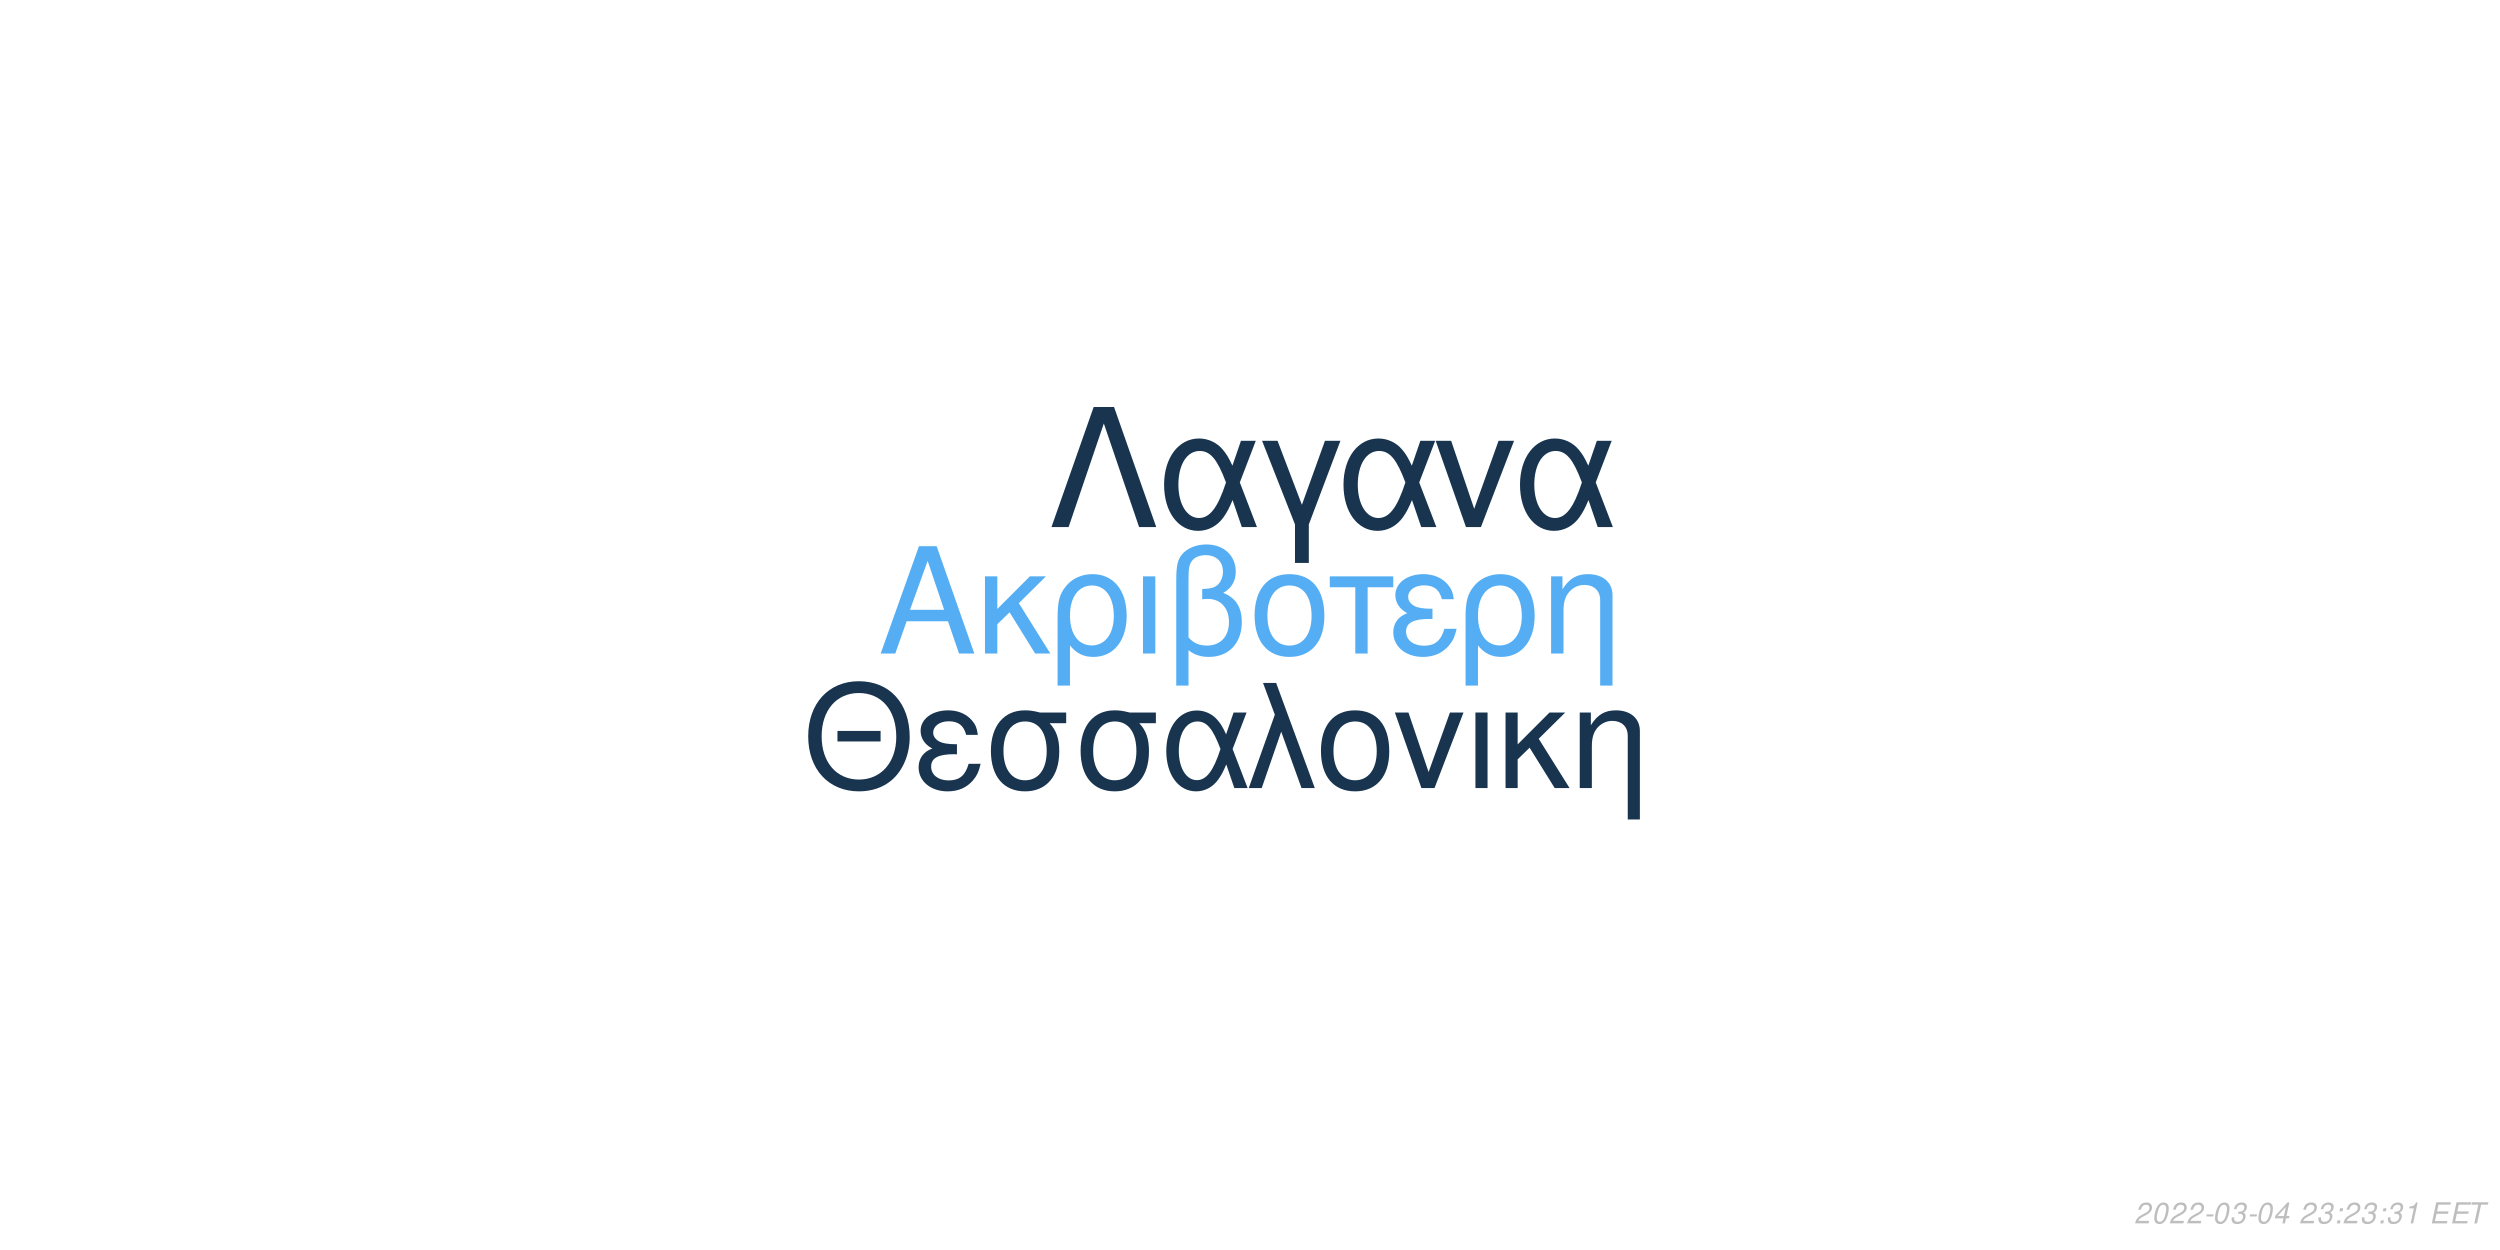
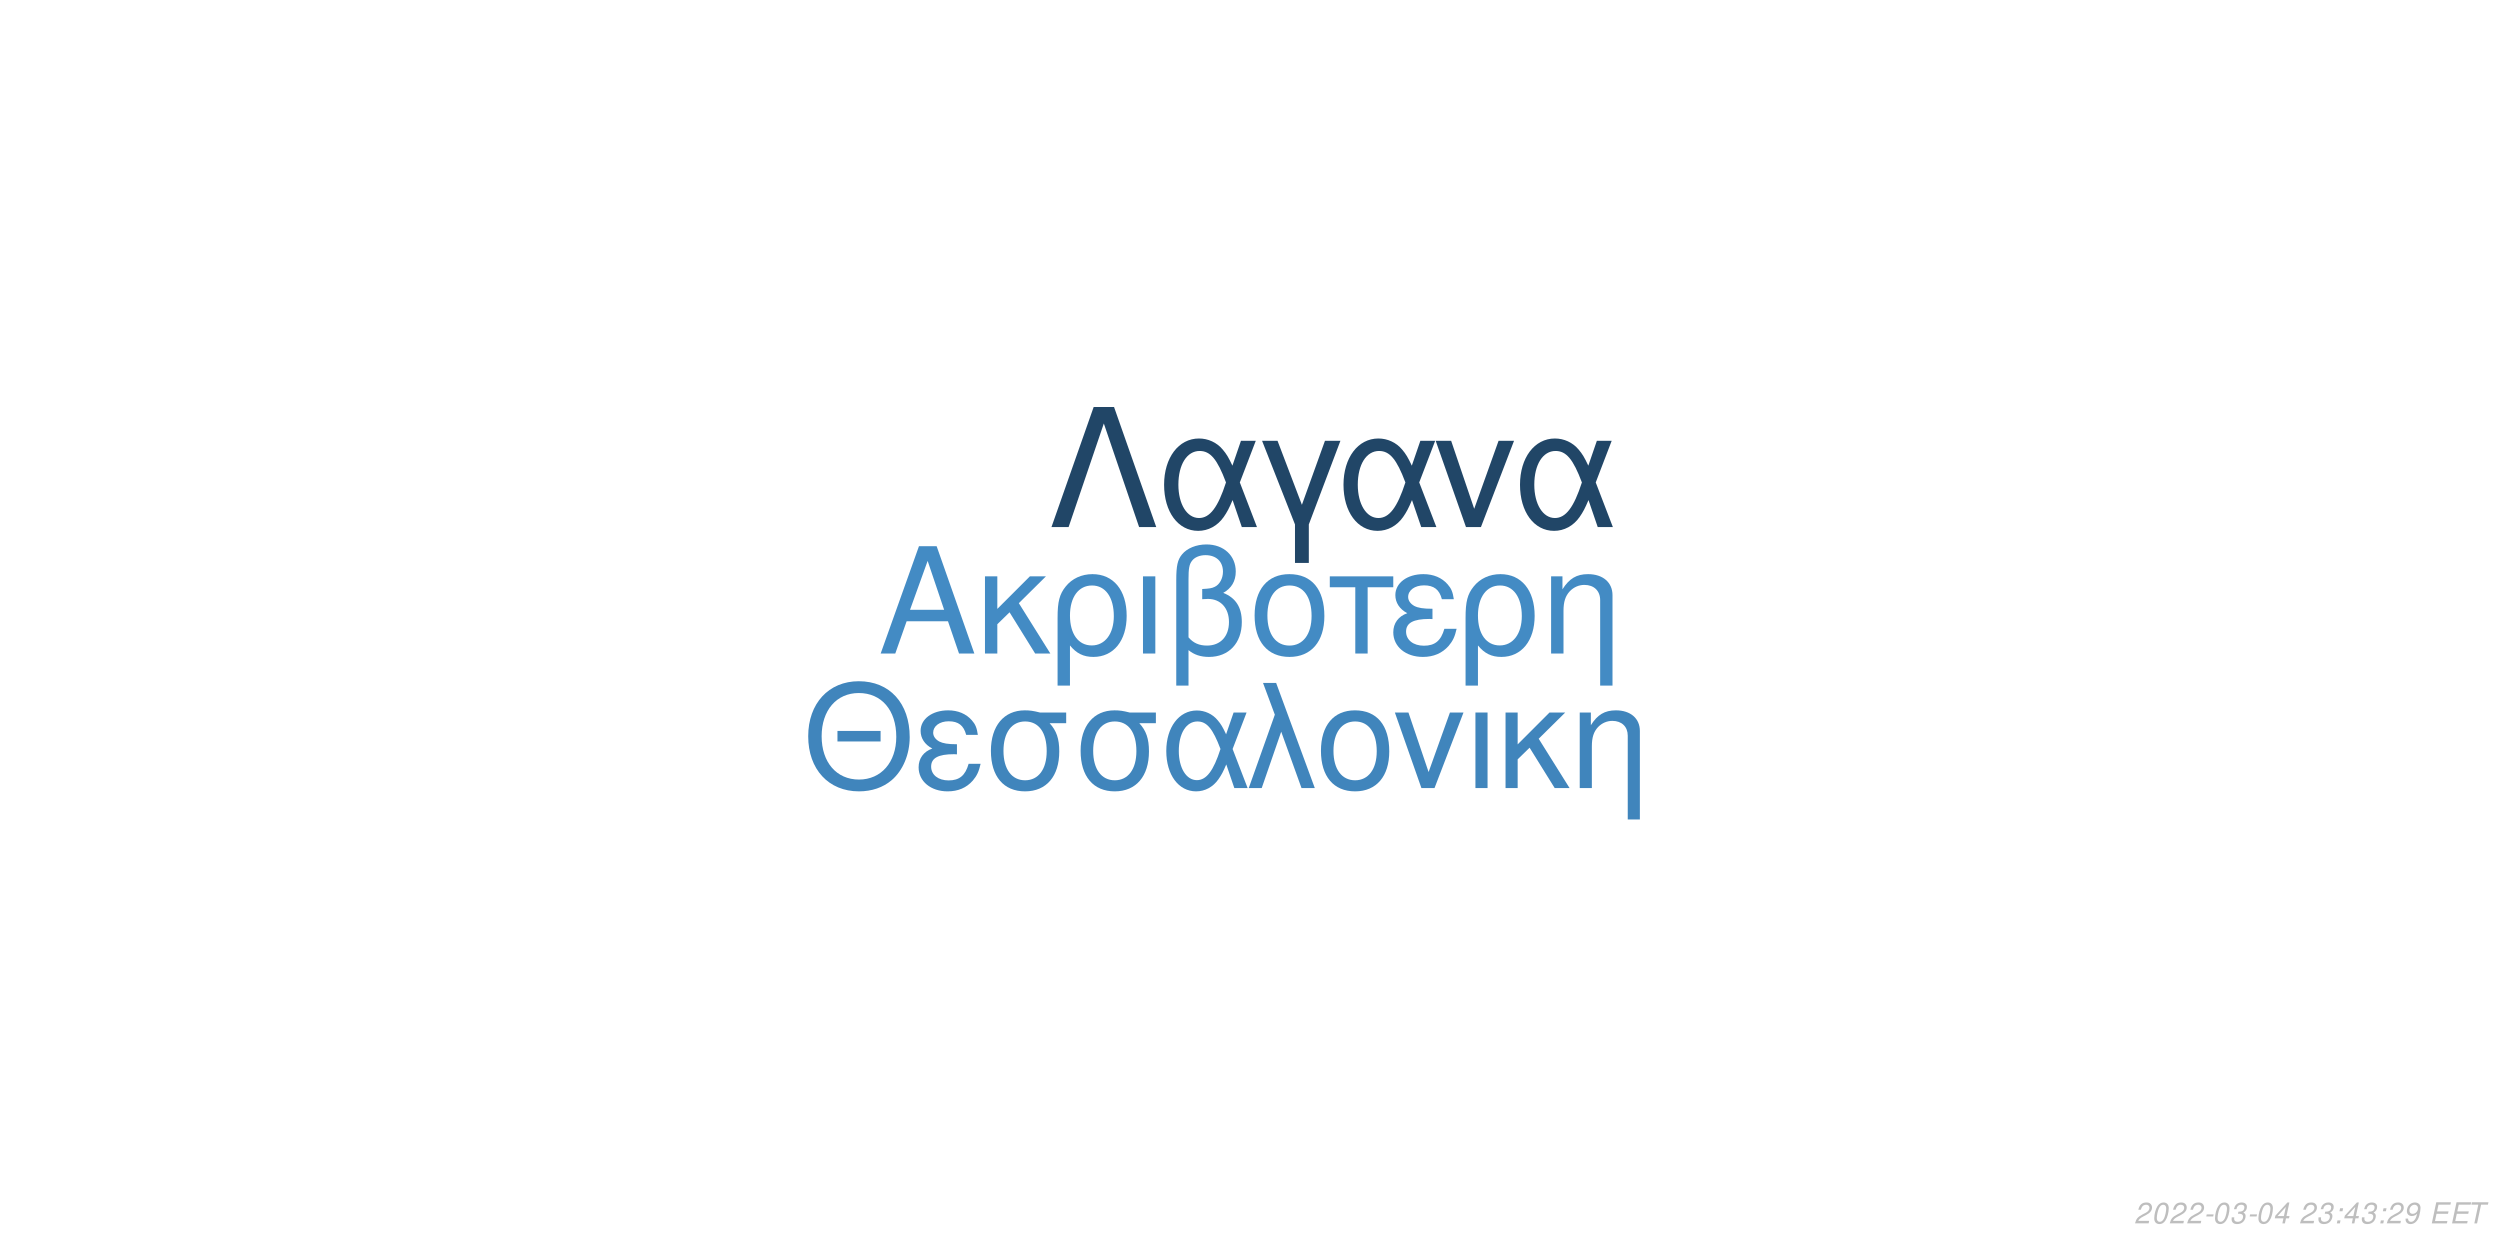
<svg xmlns="http://www.w3.org/2000/svg" xmlns:xlink="http://www.w3.org/1999/xlink" width="864pt" height="432pt" viewBox="0 0 864 432" version="1.1">
  <defs>
    <g>
      <symbol overflow="visible" id="glyph0-0">
        <path style="stroke:none;" d="" />
      </symbol>
      <symbol overflow="visible" id="glyph0-1">
        <path style="stroke:none;" d="M 24.125 -11.141 L 27.938 0 L 33.234 0 L 20.203 -37.094 L 14.094 -37.094 L 0.859 0 L 5.906 0 L 9.828 -11.141 Z M 22.797 -15.109 L 11 -15.109 L 17.094 -32.016 Z M 22.797 -15.109 " />
      </symbol>
      <symbol overflow="visible" id="glyph0-2">
        <path style="stroke:none;" d="M 7.172 -15.422 L 7.172 -26.672 L 2.906 -26.672 L 2.906 0 L 7.172 0 L 7.172 -10.125 L 11.406 -14.25 L 20.25 0 L 25.5 0 L 14.609 -17.406 L 23.969 -26.672 L 18.422 -26.672 Z M 7.172 -15.422 " />
      </symbol>
      <symbol overflow="visible" id="glyph0-3">
        <path style="stroke:none;" d="M 3 11.094 L 7.281 11.094 L 7.281 -2.797 C 9.516 -0.047 11.953 1.172 15.375 1.172 C 22.344 1.172 26.875 -4.422 26.875 -13.031 C 26.875 -21.891 22.297 -27.438 15.062 -27.438 C 11.297 -27.438 7.984 -25.906 5.797 -23.156 C 3.672 -20.516 3 -17.969 3 -12.359 Z M 14.906 -23.516 C 19.547 -23.516 22.438 -19.438 22.438 -12.922 C 22.438 -6.812 19.391 -2.797 14.812 -2.797 C 10.172 -2.797 7.281 -6.766 7.281 -13.125 C 7.281 -19.484 10.234 -23.516 14.906 -23.516 Z M 14.906 -23.516 " />
      </symbol>
      <symbol overflow="visible" id="glyph0-4">
        <path style="stroke:none;" d="M 3.516 0 L 7.781 0 L 7.781 -26.672 L 3.516 -26.672 Z M 3.516 0 " />
      </symbol>
      <symbol overflow="visible" id="glyph0-5">
        <path style="stroke:none;" d="M 4.016 11.094 L 8.25 11.094 L 8.25 -1.172 C 10.172 0.406 12.422 1.172 15.312 1.172 C 22.188 1.172 26.672 -3.609 26.672 -10.891 C 26.672 -15.984 24.578 -19.234 20.25 -20.969 C 23.109 -22.547 24.578 -25.031 24.578 -28.344 C 24.578 -33.844 20.406 -37.703 14.453 -37.703 C 10.938 -37.703 7.734 -36.391 6 -34.25 C 4.484 -32.422 4.016 -30.328 4.016 -25.391 Z M 8.25 -25.656 C 8.25 -29.359 8.5 -30.844 9.469 -32.062 C 10.375 -33.281 12.156 -34 14.094 -34 C 17.812 -34 20.156 -31.812 20.156 -28.297 C 20.156 -25.953 18.984 -23.812 17.297 -23.047 C 16.281 -22.547 15.469 -22.438 12.984 -22.297 L 12.984 -18.781 C 13.734 -18.828 14.344 -18.875 14.969 -18.875 C 19.344 -18.875 22.234 -15.719 22.234 -10.891 C 22.234 -5.906 19.281 -2.75 14.656 -2.75 C 11.953 -2.75 9.922 -3.609 8.25 -5.594 Z M 8.25 -25.656 " />
      </symbol>
      <symbol overflow="visible" id="glyph0-6">
        <path style="stroke:none;" d="M 14.094 -27.438 C 6.562 -27.438 2.094 -22.094 2.094 -13.125 C 2.094 -4.125 6.562 1.172 14.141 1.172 C 21.672 1.172 26.203 -4.172 26.203 -12.922 C 26.203 -22.188 21.828 -27.438 14.094 -27.438 Z M 14.141 -23.516 C 18.938 -23.516 21.781 -19.594 21.781 -12.984 C 21.781 -6.672 18.828 -2.75 14.141 -2.75 C 9.422 -2.75 6.516 -6.672 6.516 -13.125 C 6.516 -19.594 9.422 -23.516 14.141 -23.516 Z M 14.141 -23.516 " />
      </symbol>
      <symbol overflow="visible" id="glyph0-7">
        <path style="stroke:none;" d="M 7.891 0 L 12.156 0 L 12.156 -22.906 L 21.016 -22.906 L 21.016 -26.672 L -0.922 -26.672 L -0.922 -22.906 L 7.891 -22.906 Z M 7.891 0 " />
      </symbol>
      <symbol overflow="visible" id="glyph0-8">
        <path style="stroke:none;" d="M 14.562 -15.469 C 11.344 -15.469 9.562 -15.781 8.297 -16.438 C 6.922 -17.203 6.156 -18.328 6.156 -19.547 C 6.156 -21.891 8.453 -23.562 11.656 -23.562 C 15.062 -23.562 16.953 -22.094 17.812 -18.781 L 21.938 -18.781 C 21.578 -21.266 21.062 -22.5 19.797 -23.922 C 17.812 -26.203 14.906 -27.438 11.453 -27.438 C 5.797 -27.438 1.734 -24.375 1.734 -20.203 C 1.734 -17.609 3.156 -15.375 5.859 -13.938 C 2.797 -12.875 1.016 -10.484 1.016 -7.328 C 1.016 -2.391 5.297 1.172 11.25 1.172 C 14.969 1.172 17.906 -0.109 20.156 -2.641 C 21.578 -4.328 22.297 -5.797 22.906 -8.547 L 18.672 -8.547 C 17.5 -4.422 15.422 -2.703 11.609 -2.703 C 7.938 -2.703 5.438 -4.688 5.438 -7.578 C 5.438 -10.578 7.938 -11.953 13.484 -11.953 C 13.641 -11.953 14.094 -11.953 14.562 -11.906 Z M 14.562 -15.469 " />
      </symbol>
      <symbol overflow="visible" id="glyph0-9">
        <path style="stroke:none;" d="M 3.562 -26.672 L 3.562 0 L 7.844 0 L 7.844 -14.703 C 7.844 -17.906 8.5 -19.891 10.031 -21.531 C 11.406 -22.953 13.188 -23.719 15.062 -23.719 C 18.375 -23.719 20.516 -21.672 20.516 -18.469 L 20.516 11.094 L 24.781 11.094 L 24.781 -20.156 C 24.781 -24.578 21.469 -27.438 16.328 -27.438 C 12.359 -27.438 9.828 -25.906 7.484 -22.188 L 7.484 -26.672 Z M 3.562 -26.672 " />
      </symbol>
      <symbol overflow="visible" id="glyph1-0">
        <path style="stroke:none;" d="" />
      </symbol>
      <symbol overflow="visible" id="glyph1-1">
        <path style="stroke:none;" d="M 26.859 -19.734 L 11.953 -19.734 L 11.953 -16.094 L 26.859 -16.094 Z M 19.328 -36.922 C 8.922 -36.922 1.844 -29.25 1.844 -17.891 C 1.844 -6.484 8.875 1.141 19.391 1.141 C 23.812 1.141 27.703 -0.203 30.641 -2.688 C 34.578 -6.031 36.922 -11.656 36.922 -17.594 C 36.922 -29.297 30 -36.922 19.328 -36.922 Z M 19.328 -32.844 C 27.203 -32.844 32.281 -26.906 32.281 -17.688 C 32.281 -8.922 27.062 -2.938 19.391 -2.938 C 11.609 -2.938 6.484 -8.922 6.484 -17.891 C 6.484 -26.859 11.609 -32.844 19.328 -32.844 Z M 19.328 -32.844 " />
      </symbol>
      <symbol overflow="visible" id="glyph1-2">
        <path style="stroke:none;" d="M 14.25 -15.141 C 11.109 -15.141 9.375 -15.453 8.125 -16.094 C 6.781 -16.844 6.031 -17.938 6.031 -19.141 C 6.031 -21.422 8.266 -23.078 11.406 -23.078 C 14.75 -23.078 16.594 -21.625 17.438 -18.391 L 21.469 -18.391 C 21.125 -20.828 20.625 -22.031 19.391 -23.422 C 17.438 -25.656 14.594 -26.859 11.219 -26.859 C 5.688 -26.859 1.688 -23.875 1.688 -19.781 C 1.688 -17.234 3.094 -15.047 5.734 -13.656 C 2.734 -12.609 1 -10.266 1 -7.172 C 1 -2.344 5.188 1.141 11.016 1.141 C 14.656 1.141 17.547 -0.094 19.734 -2.594 C 21.125 -4.234 21.828 -5.688 22.422 -8.375 L 18.281 -8.375 C 17.141 -4.328 15.094 -2.641 11.359 -2.641 C 7.766 -2.641 5.328 -4.578 5.328 -7.422 C 5.328 -10.359 7.766 -11.703 13.203 -11.703 C 13.359 -11.703 13.797 -11.703 14.25 -11.656 Z M 14.25 -15.141 " />
      </symbol>
      <symbol overflow="visible" id="glyph1-3">
        <path style="stroke:none;" d="M 29 -26.109 L 19.938 -26.109 C 17.594 -26.703 16.438 -26.859 14.703 -26.859 C 7.469 -26.859 2.984 -21.469 2.984 -12.859 C 2.984 -4.031 7.375 1.141 14.797 1.141 C 22.172 1.141 26.609 -4.078 26.609 -12.656 C 26.609 -17.047 25.656 -19.828 23.266 -22.422 L 29 -22.422 Z M 14.797 -23.016 C 19.531 -23.016 22.266 -19.234 22.266 -12.75 C 22.266 -6.531 19.438 -2.688 14.797 -2.688 C 10.172 -2.688 7.328 -6.531 7.328 -12.859 C 7.328 -19.188 10.172 -23.016 14.797 -23.016 Z M 14.797 -23.016 " />
      </symbol>
      <symbol overflow="visible" id="glyph1-4">
        <path style="stroke:none;" d="M 29.344 -26.109 L 24.859 -26.109 L 22.266 -18.578 C 21.125 -21.031 20.484 -22.125 19.328 -23.469 C 17.547 -25.609 14.906 -26.812 12.156 -26.812 C 5.984 -26.812 1.594 -20.984 1.594 -12.812 C 1.594 -4.578 5.828 1.141 11.906 1.141 C 14.953 1.141 17.734 -0.344 19.625 -3.047 C 20.672 -4.531 21.281 -5.688 22.328 -8.172 L 25.109 0 L 29.703 0 L 24.516 -13.5 Z M 20.328 -13.5 C 17.891 -5.922 15.453 -2.734 12.156 -2.734 C 8.516 -2.734 5.922 -6.922 5.922 -12.812 C 5.922 -18.938 8.516 -23.016 12.359 -23.016 C 15.594 -23.016 17.688 -20.531 20.328 -13.5 Z M 20.328 -13.5 " />
      </symbol>
      <symbol overflow="visible" id="glyph1-5">
        <path style="stroke:none;" d="M 1.094 0 L 5.578 0 L 12.312 -19.484 L 19.328 0 L 23.922 0 L 10.562 -36.328 L 6.031 -36.328 L 10.109 -25.359 Z M 1.094 0 " />
      </symbol>
      <symbol overflow="visible" id="glyph1-6">
        <path style="stroke:none;" d="M 13.797 -26.859 C 6.422 -26.859 2.047 -21.625 2.047 -12.859 C 2.047 -4.031 6.422 1.141 13.859 1.141 C 21.234 1.141 25.656 -4.078 25.656 -12.656 C 25.656 -21.719 21.375 -26.859 13.797 -26.859 Z M 13.859 -23.016 C 18.531 -23.016 21.328 -19.188 21.328 -12.703 C 21.328 -6.531 18.438 -2.688 13.859 -2.688 C 9.219 -2.688 6.375 -6.531 6.375 -12.859 C 6.375 -19.188 9.219 -23.016 13.859 -23.016 Z M 13.859 -23.016 " />
      </symbol>
      <symbol overflow="visible" id="glyph1-7">
        <path style="stroke:none;" d="M 14.297 0 L 24.312 -26.109 L 19.625 -26.109 L 12.25 -5.531 L 5.281 -26.109 L 0.594 -26.109 L 9.766 0 Z M 14.297 0 " />
      </symbol>
      <symbol overflow="visible" id="glyph1-8">
        <path style="stroke:none;" d="M 3.438 0 L 7.625 0 L 7.625 -26.109 L 3.438 -26.109 Z M 3.438 0 " />
      </symbol>
      <symbol overflow="visible" id="glyph1-9">
        <path style="stroke:none;" d="M 7.031 -15.094 L 7.031 -26.109 L 2.844 -26.109 L 2.844 0 L 7.031 0 L 7.031 -9.922 L 11.156 -13.953 L 19.828 0 L 24.969 0 L 14.297 -17.047 L 23.469 -26.109 L 18.031 -26.109 Z M 7.031 -15.094 " />
      </symbol>
      <symbol overflow="visible" id="glyph1-10">
        <path style="stroke:none;" d="M 3.484 -26.109 L 3.484 0 L 7.672 0 L 7.672 -14.406 C 7.672 -17.547 8.328 -19.484 9.812 -21.078 C 11.156 -22.469 12.906 -23.219 14.75 -23.219 C 17.984 -23.219 20.078 -21.234 20.078 -18.094 L 20.078 10.859 L 24.266 10.859 L 24.266 -19.734 C 24.266 -24.062 21.031 -26.859 16 -26.859 C 12.109 -26.859 9.609 -25.359 7.328 -21.719 L 7.328 -26.109 Z M 3.484 -26.109 " />
      </symbol>
      <symbol overflow="visible" id="glyph2-0">
        <path style="stroke:none;" d="" />
      </symbol>
      <symbol overflow="visible" id="glyph2-1">
        <path style="stroke:none;" d="M 22.531 -41.484 L 15.484 -41.484 L 0.906 0 L 6.828 0 L 19 -35.797 L 31.188 0 L 37.109 0 Z M 22.531 -41.484 " />
      </symbol>
      <symbol overflow="visible" id="glyph2-2">
        <path style="stroke:none;" d="M 33.516 -29.812 L 28.391 -29.812 L 25.438 -21.219 C 24.125 -24.016 23.391 -25.266 22.078 -26.797 C 20.031 -29.25 17.016 -30.609 13.891 -30.609 C 6.828 -30.609 1.828 -23.953 1.828 -14.625 C 1.828 -5.234 6.656 1.312 13.594 1.312 C 17.078 1.312 20.266 -0.391 22.422 -3.469 C 23.609 -5.172 24.297 -6.484 25.5 -9.328 L 28.688 0 L 33.922 0 L 28 -15.422 Z M 23.219 -15.422 C 20.422 -6.766 17.641 -3.125 13.891 -3.125 C 9.734 -3.125 6.766 -7.906 6.766 -14.625 C 6.766 -21.625 9.734 -26.297 14.109 -26.297 C 17.812 -26.297 20.203 -23.453 23.219 -15.422 Z M 23.219 -15.422 " />
      </symbol>
      <symbol overflow="visible" id="glyph2-3">
        <path style="stroke:none;" d="M 12.062 12.406 L 16.844 12.406 L 16.844 -0.906 L 27.766 -29.812 L 22.422 -29.812 L 14.453 -7.688 L 6.031 -29.812 L 0.688 -29.812 L 12.062 -0.906 Z M 12.062 12.406 " />
      </symbol>
      <symbol overflow="visible" id="glyph2-4">
        <path style="stroke:none;" d="M 16.328 0 L 27.766 -29.812 L 22.422 -29.812 L 14 -6.312 L 6.031 -29.812 L 0.688 -29.812 L 11.156 0 Z M 16.328 0 " />
      </symbol>
      <symbol overflow="visible" id="glyph3-0">
        <path style="stroke:none;" d="" />
      </symbol>
      <symbol overflow="visible" id="glyph3-1">
        <path style="stroke:none;" d="M 5.234 -0.875 L 1.469 -0.875 C 1.641 -1.375 2.203 -1.891 3.109 -2.344 L 4.234 -2.938 C 5.562 -3.625 6.219 -4.469 6.219 -5.484 C 6.219 -5.938 6.062 -6.359 5.797 -6.656 C 5.469 -7.047 4.984 -7.234 4.312 -7.234 C 2.766 -7.234 1.891 -6.453 1.484 -4.734 L 2.375 -4.734 C 2.484 -5.188 2.609 -5.484 2.797 -5.75 C 3.094 -6.203 3.609 -6.453 4.188 -6.453 C 4.891 -6.453 5.344 -6.031 5.344 -5.375 C 5.344 -4.703 4.859 -4.094 4.016 -3.656 L 2.984 -3.125 C 1.234 -2.188 0.797 -1.656 0.344 -0.016 L 5.047 -0.016 Z M 5.234 -0.875 " />
      </symbol>
      <symbol overflow="visible" id="glyph3-2">
        <path style="stroke:none;" d="M 4.203 -7.234 C 3.375 -7.234 2.688 -6.812 2.125 -5.984 C 1.484 -5.047 0.984 -3.188 0.984 -1.734 C 0.984 -1.109 1.172 -0.562 1.484 -0.266 C 1.797 0.047 2.281 0.234 2.766 0.234 C 3.625 0.234 4.281 -0.156 4.859 -1.016 C 5.516 -1.953 6 -3.797 6 -5.266 C 6 -6.5 5.328 -7.234 4.203 -7.234 Z M 4.094 -6.453 C 4.734 -6.453 5.125 -5.984 5.125 -5.156 C 5.125 -4.203 4.781 -2.625 4.406 -1.812 C 3.984 -0.938 3.516 -0.547 2.875 -0.547 C 2.25 -0.547 1.875 -1.031 1.875 -1.828 C 1.875 -2.797 2.203 -4.344 2.594 -5.203 C 2.984 -6.047 3.453 -6.453 4.094 -6.453 Z M 4.094 -6.453 " />
      </symbol>
      <symbol overflow="visible" id="glyph3-3">
        <path style="stroke:none;" d="M 3.516 -3.125 L 1.125 -3.125 L 0.969 -2.406 L 3.359 -2.406 Z M 3.516 -3.125 " />
      </symbol>
      <symbol overflow="visible" id="glyph3-4">
        <path style="stroke:none;" d="M 2.922 -3.312 C 3.125 -3.344 3.234 -3.344 3.375 -3.344 C 4.203 -3.344 4.688 -3 4.688 -2.406 C 4.688 -1.312 3.906 -0.547 2.781 -0.547 C 2.047 -0.547 1.594 -0.938 1.594 -1.562 C 1.594 -1.719 1.609 -1.844 1.656 -2.094 L 0.766 -2.094 C 0.734 -1.797 0.719 -1.641 0.719 -1.469 C 0.719 -0.375 1.406 0.234 2.641 0.234 C 3.547 0.234 4.297 -0.078 4.812 -0.656 C 5.266 -1.156 5.562 -1.875 5.562 -2.547 C 5.562 -3.125 5.344 -3.453 4.797 -3.734 C 5.641 -4.234 6.016 -4.844 6.016 -5.734 C 6.016 -6.656 5.312 -7.234 4.203 -7.234 C 3.375 -7.234 2.672 -6.938 2.188 -6.375 C 1.891 -6.031 1.703 -5.641 1.516 -4.906 L 2.391 -4.906 C 2.5 -5.359 2.594 -5.594 2.734 -5.812 C 3.047 -6.234 3.516 -6.453 4.078 -6.453 C 4.734 -6.453 5.141 -6.125 5.141 -5.578 C 5.141 -5.188 5.016 -4.797 4.797 -4.547 C 4.516 -4.234 4 -4.062 3.266 -4.062 L 3.078 -4.062 Z M 2.922 -3.312 " />
      </symbol>
      <symbol overflow="visible" id="glyph3-5">
        <path style="stroke:none;" d="M 3.625 -1.75 L 3.266 0 L 4.141 0 L 4.516 -1.75 L 5.562 -1.75 L 5.734 -2.531 L 4.688 -2.531 L 5.688 -7.234 L 5.016 -7.234 L 0.844 -2.672 L 0.641 -1.75 Z M 3.797 -2.531 L 1.594 -2.531 L 4.469 -5.703 Z M 3.797 -2.531 " />
      </symbol>
      <symbol overflow="visible" id="glyph3-6">
        <path style="stroke:none;" d="" />
      </symbol>
      <symbol overflow="visible" id="glyph3-7">
        <path style="stroke:none;" d="M 2.359 -1.031 L 1.312 -1.031 L 1.094 0 L 2.141 0 Z M 3.266 -5.234 L 2.219 -5.234 L 2 -4.203 L 3.047 -4.203 Z M 3.266 -5.234 " />
      </symbol>
      <symbol overflow="visible" id="glyph3-8">
-         <path style="stroke:none;" d="M 3.703 -5.188 L 2.594 0 L 3.469 0 L 5.016 -7.234 L 4.438 -7.234 C 3.906 -6.156 3.688 -6.016 2.234 -5.812 L 2.109 -5.188 Z M 3.703 -5.188 " />
+         <path style="stroke:none;" d="M 0.844 -1.656 C 0.844 -1.547 0.844 -1.438 0.844 -1.375 C 0.844 -0.406 1.531 0.234 2.578 0.234 C 3.203 0.234 3.766 0.016 4.297 -0.438 C 4.938 -1 5.312 -1.656 5.594 -2.719 C 5.844 -3.672 6.016 -4.766 6.016 -5.375 C 6.016 -5.844 5.844 -6.328 5.547 -6.656 C 5.203 -7.031 4.703 -7.234 4.062 -7.234 C 2.516 -7.234 1.297 -5.938 1.297 -4.266 C 1.297 -3.203 1.984 -2.547 3.047 -2.547 C 3.484 -2.547 3.953 -2.672 4.281 -2.891 C 4.406 -2.984 4.547 -3.078 4.828 -3.344 C 4.438 -1.484 3.703 -0.547 2.703 -0.547 C 2.109 -0.547 1.719 -0.938 1.719 -1.547 L 1.719 -1.656 Z M 3.953 -6.453 C 4.625 -6.453 5.141 -5.953 5.141 -5.281 C 5.141 -4.188 4.312 -3.312 3.297 -3.312 C 2.594 -3.312 2.172 -3.734 2.172 -4.453 C 2.172 -5.562 2.984 -6.453 3.953 -6.453 Z M 3.953 -6.453 " />
      </symbol>
      <symbol overflow="visible" id="glyph3-9">
        <path style="stroke:none;" d="M 2.547 -3.312 L 6.5 -3.312 L 6.688 -4.141 L 2.719 -4.141 L 3.219 -6.469 L 7.344 -6.469 L 7.516 -7.297 L 2.453 -7.297 L 0.906 0 L 6.125 0 L 6.297 -0.812 L 2.016 -0.812 Z M 2.547 -3.312 " />
      </symbol>
      <symbol overflow="visible" id="glyph3-10">
        <path style="stroke:none;" d="M 4.938 -6.469 L 7.312 -6.469 L 7.484 -7.297 L 1.75 -7.297 L 1.578 -6.469 L 3.984 -6.469 L 2.609 0 L 3.547 0 Z M 4.938 -6.469 " />
      </symbol>
    </g>
  </defs>
  <g id="surface1">
    <rect x="0" y="0" width="864" height="432" style="fill:rgb(100%,100%,100%);fill-opacity:1;stroke:none;" />
-     <g style="fill:rgb(33.333%,68.235%,95.294%);fill-opacity:1;">
+     <g style="fill:rgb(26.275%,54.51%,76.863%);fill-opacity:1;">
      <use xlink:href="#glyph0-1" x="303.5" y="225.861" />
      <use xlink:href="#glyph0-2" x="337.5" y="225.861" />
      <use xlink:href="#glyph0-3" x="362.5" y="225.861" />
      <use xlink:href="#glyph0-4" x="391.5" y="225.861" />
      <use xlink:href="#glyph0-5" x="402.5" y="225.861" />
      <use xlink:href="#glyph0-6" x="431.5" y="225.861" />
      <use xlink:href="#glyph0-7" x="460.5" y="225.861" />
      <use xlink:href="#glyph0-8" x="480.5" y="225.861" />
      <use xlink:href="#glyph0-3" x="503.5" y="225.861" />
      <use xlink:href="#glyph0-9" x="532.5" y="225.861" />
    </g>
-     <g style="fill:rgb(9.412%,20.392%,30.98%);fill-opacity:1;">
+     <g style="fill:rgb(25.098%,52.157%,73.725%);fill-opacity:1;">
      <use xlink:href="#glyph1-1" x="277.473" y="272.354" />
      <use xlink:href="#glyph1-2" x="316.473" y="272.354" />
      <use xlink:href="#glyph1-3" x="339.473" y="272.354" />
      <use xlink:href="#glyph1-3" x="370.473" y="272.354" />
      <use xlink:href="#glyph1-4" x="401.473" y="272.354" />
      <use xlink:href="#glyph1-5" x="430.473" y="272.354" />
      <use xlink:href="#glyph1-6" x="454.473" y="272.354" />
      <use xlink:href="#glyph1-7" x="481.473" y="272.354" />
      <use xlink:href="#glyph1-8" x="506.473" y="272.354" />
      <use xlink:href="#glyph1-9" x="517.473" y="272.354" />
      <use xlink:href="#glyph1-10" x="542.473" y="272.354" />
    </g>
-     <g style="fill:rgb(9.412%,20.392%,30.98%);fill-opacity:1;">
+     <g style="fill:rgb(12.941%,27.451%,40.392%);fill-opacity:1;">
      <use xlink:href="#glyph2-1" x="362.484" y="182.152" />
      <use xlink:href="#glyph2-2" x="400.484" y="182.152" />
      <use xlink:href="#glyph2-3" x="435.484" y="182.152" />
      <use xlink:href="#glyph2-2" x="462.484" y="182.152" />
      <use xlink:href="#glyph2-4" x="495.484" y="182.152" />
      <use xlink:href="#glyph2-2" x="523.484" y="182.152" />
    </g>
    <g style="fill:rgb(74.51%,74.51%,74.51%);fill-opacity:1;">
      <use xlink:href="#glyph3-1" x="737.52" y="422.81" />
      <use xlink:href="#glyph3-2" x="743.52" y="422.81" />
      <use xlink:href="#glyph3-1" x="749.52" y="422.81" />
      <use xlink:href="#glyph3-1" x="755.52" y="422.81" />
      <use xlink:href="#glyph3-3" x="761.52" y="422.81" />
      <use xlink:href="#glyph3-2" x="764.52" y="422.81" />
      <use xlink:href="#glyph3-4" x="770.52" y="422.81" />
      <use xlink:href="#glyph3-3" x="776.52" y="422.81" />
      <use xlink:href="#glyph3-2" x="779.52" y="422.81" />
      <use xlink:href="#glyph3-5" x="785.52" y="422.81" />
      <use xlink:href="#glyph3-6" x="791.52" y="422.81" />
      <use xlink:href="#glyph3-1" x="794.52" y="422.81" />
      <use xlink:href="#glyph3-4" x="800.52" y="422.81" />
      <use xlink:href="#glyph3-7" x="806.52" y="422.81" />
-       <use xlink:href="#glyph3-1" x="809.52" y="422.81" />
+       <use xlink:href="#glyph3-5" x="809.52" y="422.81" />
      <use xlink:href="#glyph3-4" x="815.52" y="422.81" />
      <use xlink:href="#glyph3-7" x="821.52" y="422.81" />
-       <use xlink:href="#glyph3-4" x="824.52" y="422.81" />
+       <use xlink:href="#glyph3-1" x="824.52" y="422.81" />
      <use xlink:href="#glyph3-8" x="830.52" y="422.81" />
      <use xlink:href="#glyph3-6" x="836.52" y="422.81" />
      <use xlink:href="#glyph3-9" x="839.52" y="422.81" />
      <use xlink:href="#glyph3-9" x="846.52" y="422.81" />
      <use xlink:href="#glyph3-10" x="852.52" y="422.81" />
    </g>
  </g>
</svg>
